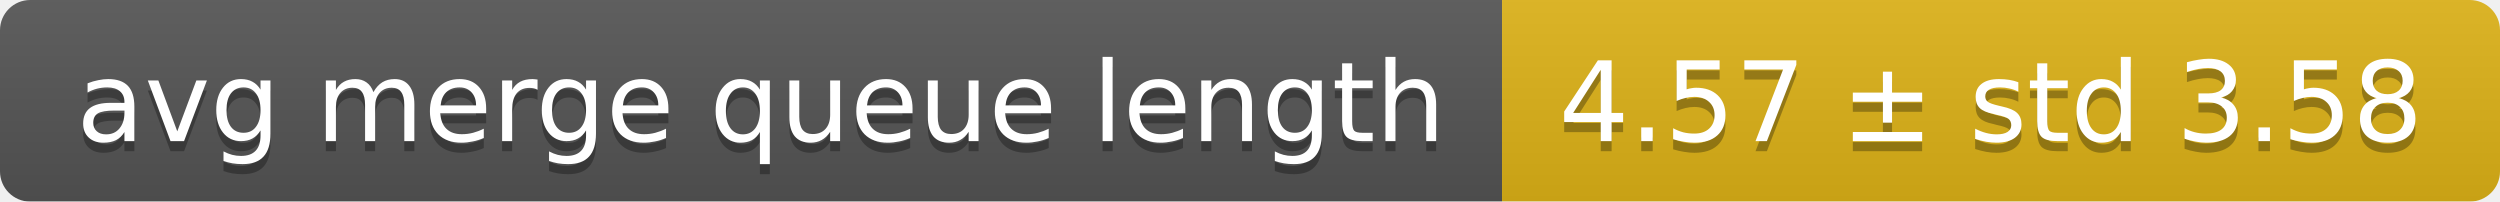
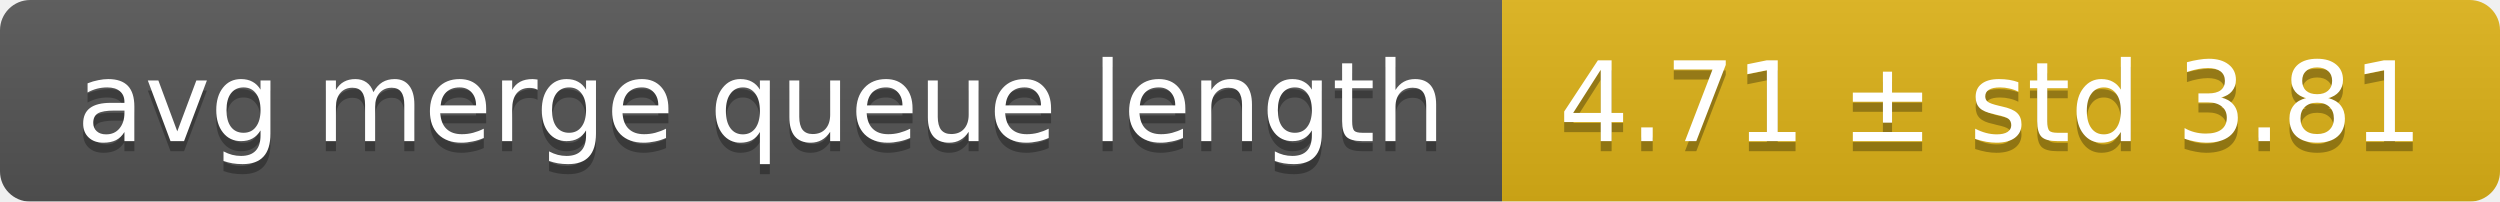
<svg xmlns="http://www.w3.org/2000/svg" width="248" height="20">
  <linearGradient id="smooth" x2="0" y2="100%">
    <stop offset="0" stop-color="#bbb" stop-opacity=".1" />
    <stop offset="1" stop-opacity=".1" />
  </linearGradient>
  <mask id="round">
    <rect width="248" height="20" rx="3" fill="#fff" />
  </mask>
  <g mask="url(#round)">
    <rect width="149" height="20" fill="#555" />
    <rect x="149" width="99" height="20" fill="#dfb317" />
    <rect width="248" height="20" fill="url(#smooth)" />
  </g>
  <g fill="#fff" text-anchor="middle" font-family="DejaVu Sans,Verdana,Geneva,sans-serif" font-size="11">
    <text x="75.5" y="15" fill="#010101" fill-opacity=".3">avg merge queue length</text>
    <text x="75.5" y="14">avg merge queue length</text>
-     <text x="197.5" y="15" fill="#010101" fill-opacity=".3">4.57 ± std 3.58</text>
-     <text x="197.5" y="14">4.57 ± std 3.58</text>
+     <text x="197.5" y="15" fill="#010101" fill-opacity=".3">4.71 ± std 3.81</text>
+     <text x="197.5" y="14">4.71 ± std 3.81</text>
  </g>
</svg>
